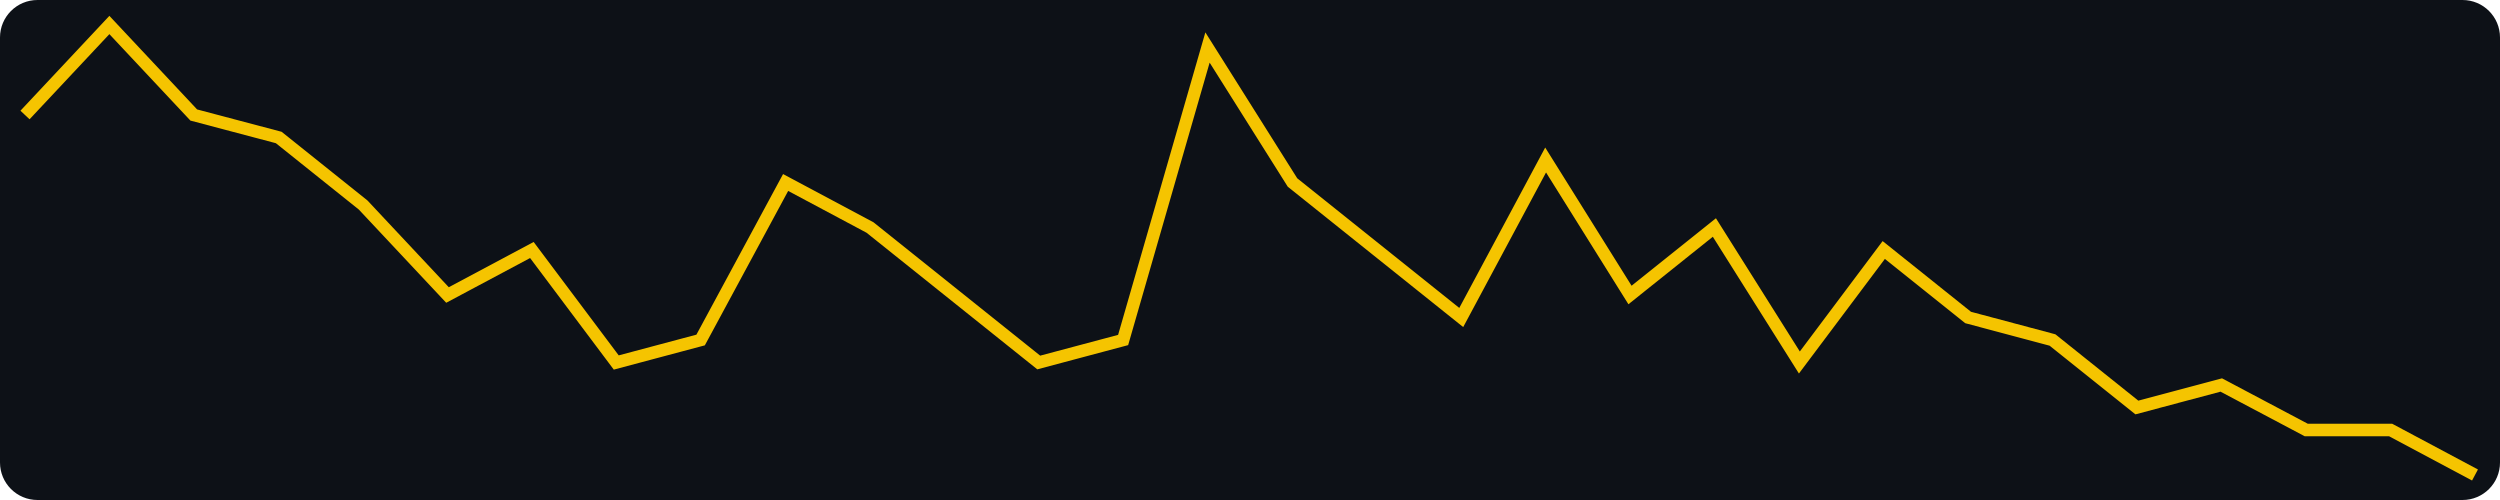
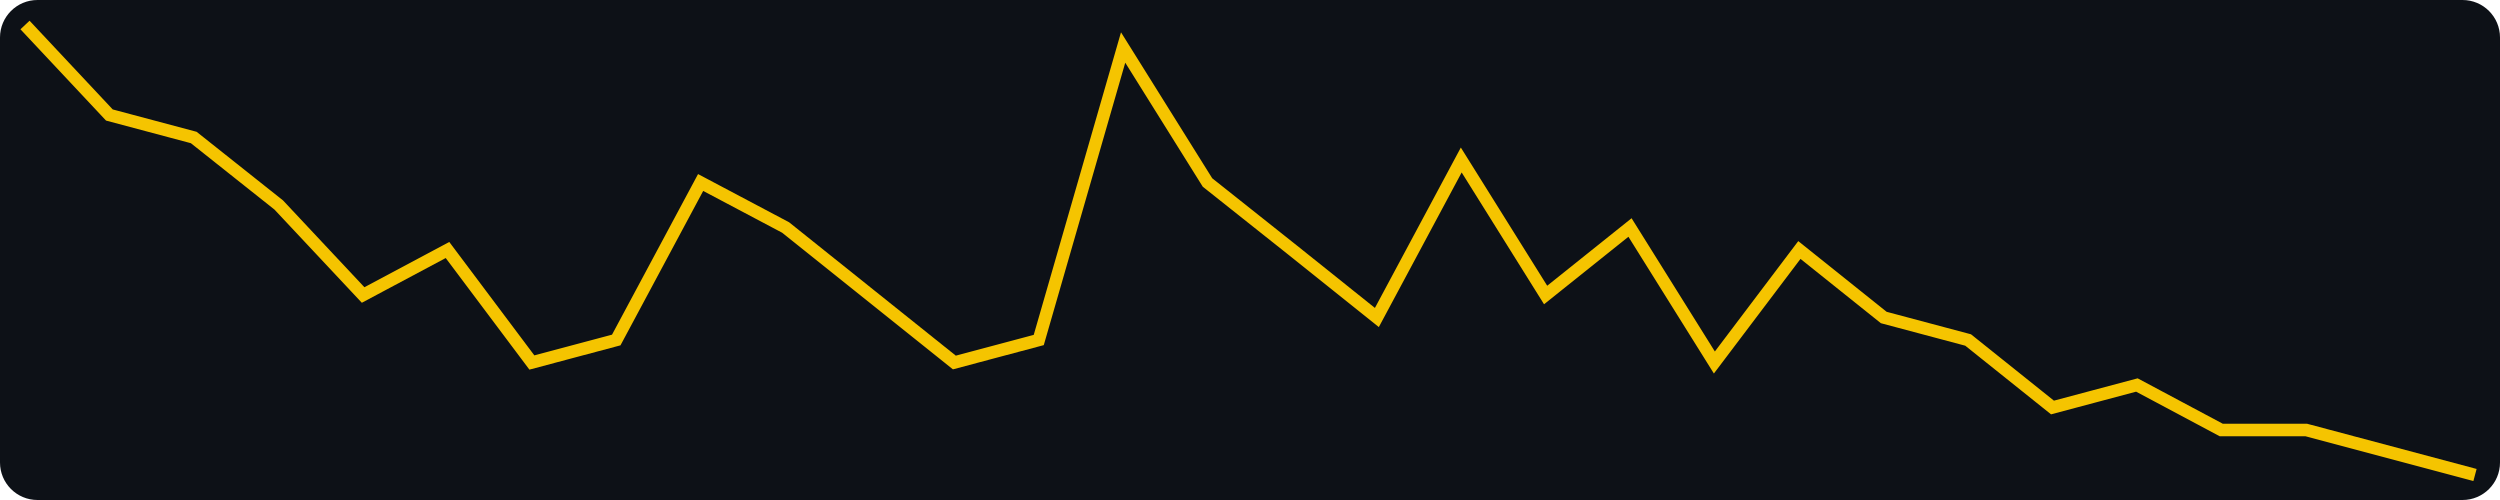
<svg xmlns="http://www.w3.org/2000/svg" width="400" height="80" viewBox="0 0 400 80" role="img" aria-label="views, last 30 days, max 20">
  <rect width="400" height="80" fill="#0d1117" rx="6" />
-   <polyline fill="none" stroke="#f5c400" stroke-width="2" points="4.0,18.4 17.5,4.0 31.0,18.4 44.6,22.0 58.1,32.8 71.6,47.2 85.1,40.0 98.6,58.0 112.1,54.4 125.7,29.2 139.2,36.4 152.7,47.2 166.2,58.0 179.7,54.4 193.2,7.6 206.8,29.2 220.3,40.0 233.8,50.8 247.3,25.6 260.8,47.2 274.3,36.4 287.9,58.0 301.4,40.0 314.9,50.8 328.4,54.4 341.9,65.2 355.4,61.6 369.0,68.8 382.5,68.8 396.0,76.0" />
+   <polyline fill="none" stroke="#f5c400" stroke-width="2" points="4.0,4.0 17.5,18.4 31.0,22.0 44.6,32.8 58.1,47.2 71.6,40.0 85.1,58.0 98.6,54.4 112.1,29.2 125.7,36.4 139.2,47.2 152.7,58.0 166.2,54.4 179.7,7.6 193.2,29.2 206.8,40.0 220.3,50.8 233.8,25.6 247.3,47.2 260.8,36.4 274.3,58.0 287.9,40.0 301.4,50.8 314.9,54.4 328.4,65.2 341.9,61.6 355.4,68.8 369.0,68.8 382.5,72.4 396.0,76.0" />
</svg>
